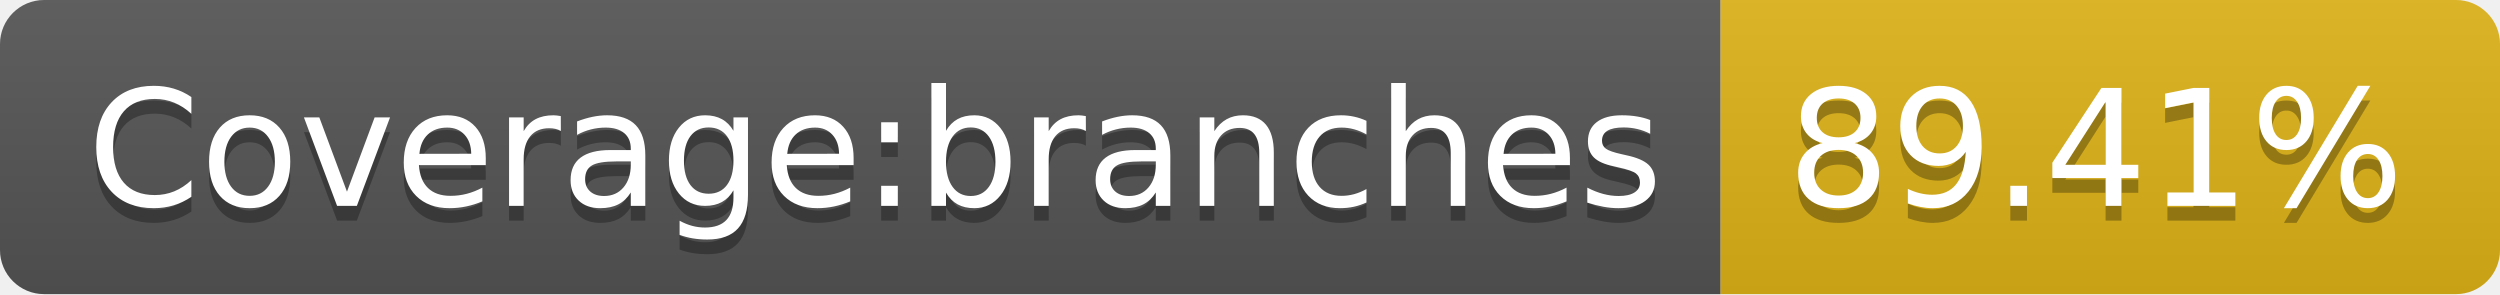
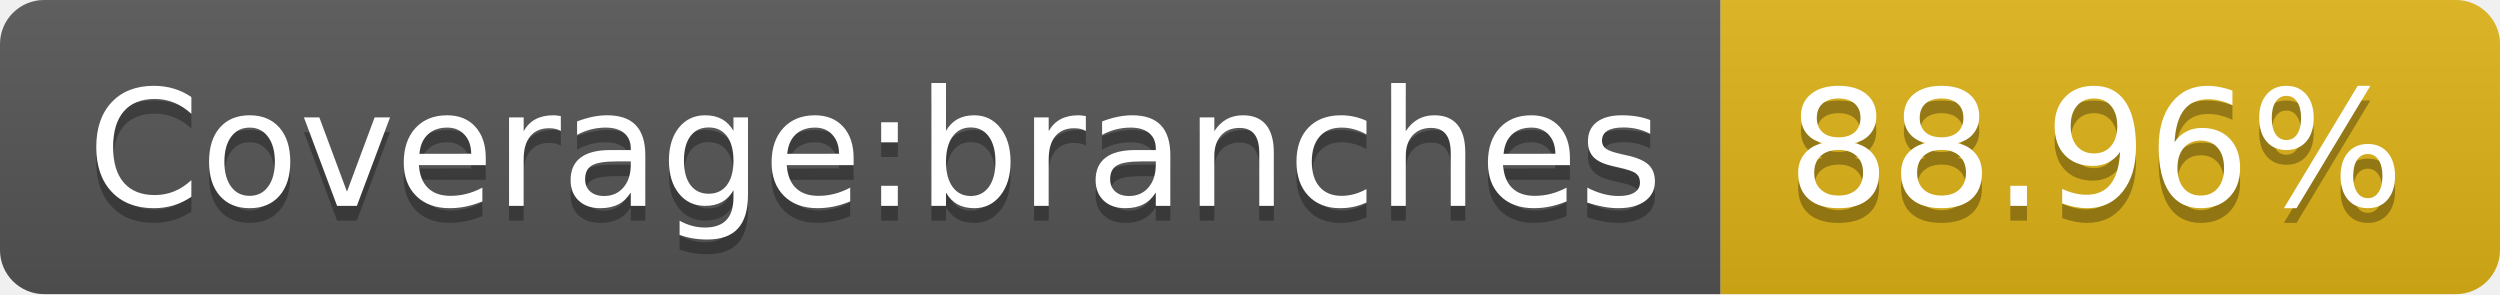
- <svg xmlns="http://www.w3.org/2000/svg" width="170" height="20" role="img" aria-label="Coverage:branches: 89.41%">
+ <svg xmlns="http://www.w3.org/2000/svg" width="170" height="20" role="img" aria-label="Coverage:branches: 88.96%">
  <linearGradient id="s" x2="0" y2="100%">
    <stop offset="0" stop-color="#bbb" stop-opacity=".1" />
    <stop offset="1" stop-opacity=".1" />
  </linearGradient>
  <clipPath id="r">
    <rect width="170" height="20" rx="3" fill="#fff" />
  </clipPath>
  <g clip-path="url(#r)">
    <rect width="117" height="20" fill="#555" />
    <rect x="117" width="53" height="20" fill="#dfb317" />
    <rect width="170" height="20" fill="url(#s)" />
  </g>
  <g fill="#fff" text-anchor="middle" font-family="Verdana,Geneva,DejaVu Sans,sans-serif" text-rendering="geometricPrecision" font-size="110">
    <text aria-hidden="true" x="595" y="150" fill="#010101" fill-opacity=".3" transform="scale(.1)" textLength="1070">Coverage:branches</text>
    <text x="595" y="140" transform="scale(.1)" fill="#fff" textLength="1070">Coverage:branches</text>
-     <text aria-hidden="true" x="1425" y="150" fill="#010101" fill-opacity=".3" transform="scale(.1)" textLength="430">89.41%</text>
-     <text x="1425" y="140" transform="scale(.1)" fill="#fff" textLength="430">89.41%</text>
+     <text aria-hidden="true" x="1425" y="150" fill="#010101" fill-opacity=".3" transform="scale(.1)" textLength="430">88.96%</text>
+     <text x="1425" y="140" transform="scale(.1)" fill="#fff" textLength="430">88.96%</text>
  </g>
</svg>
